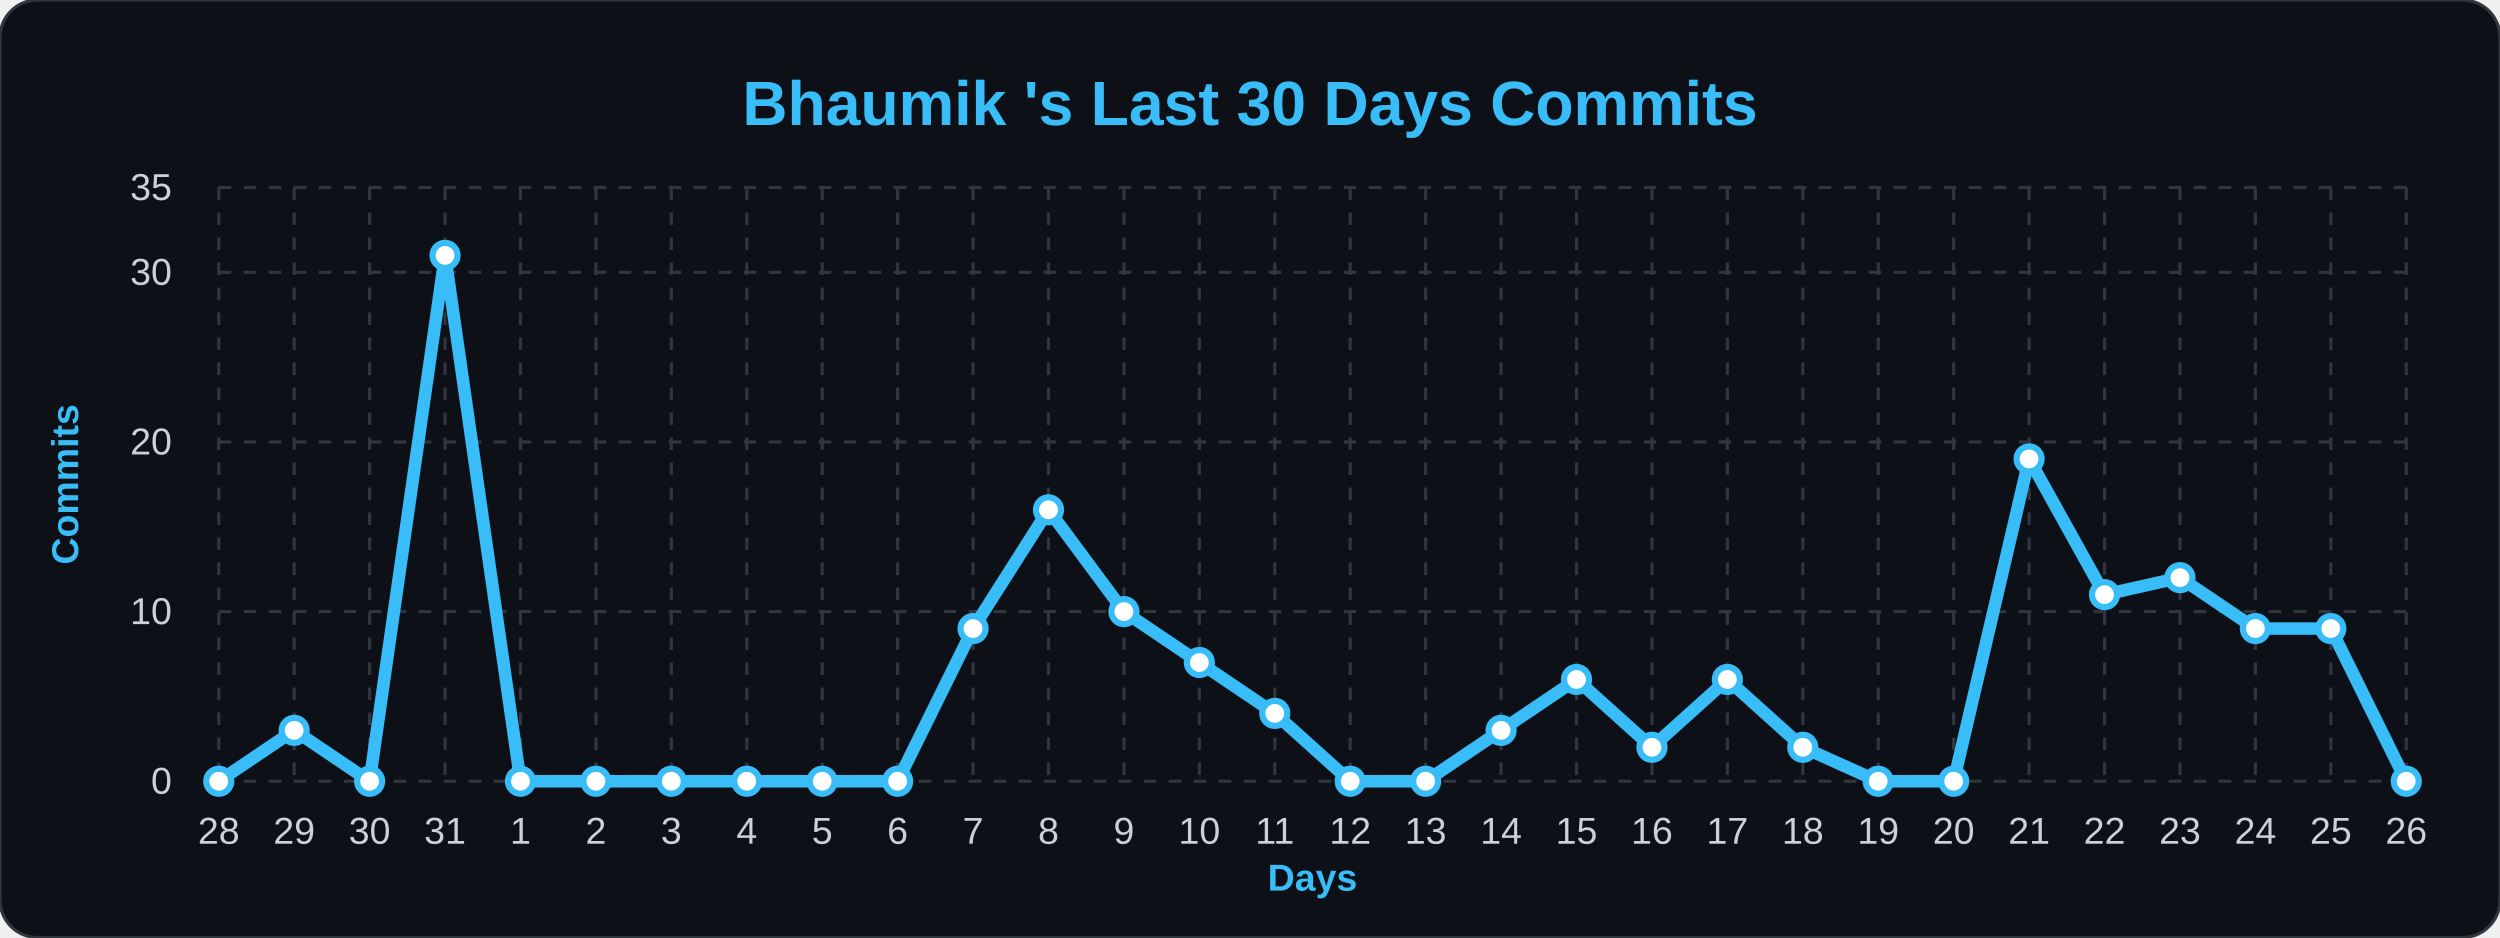
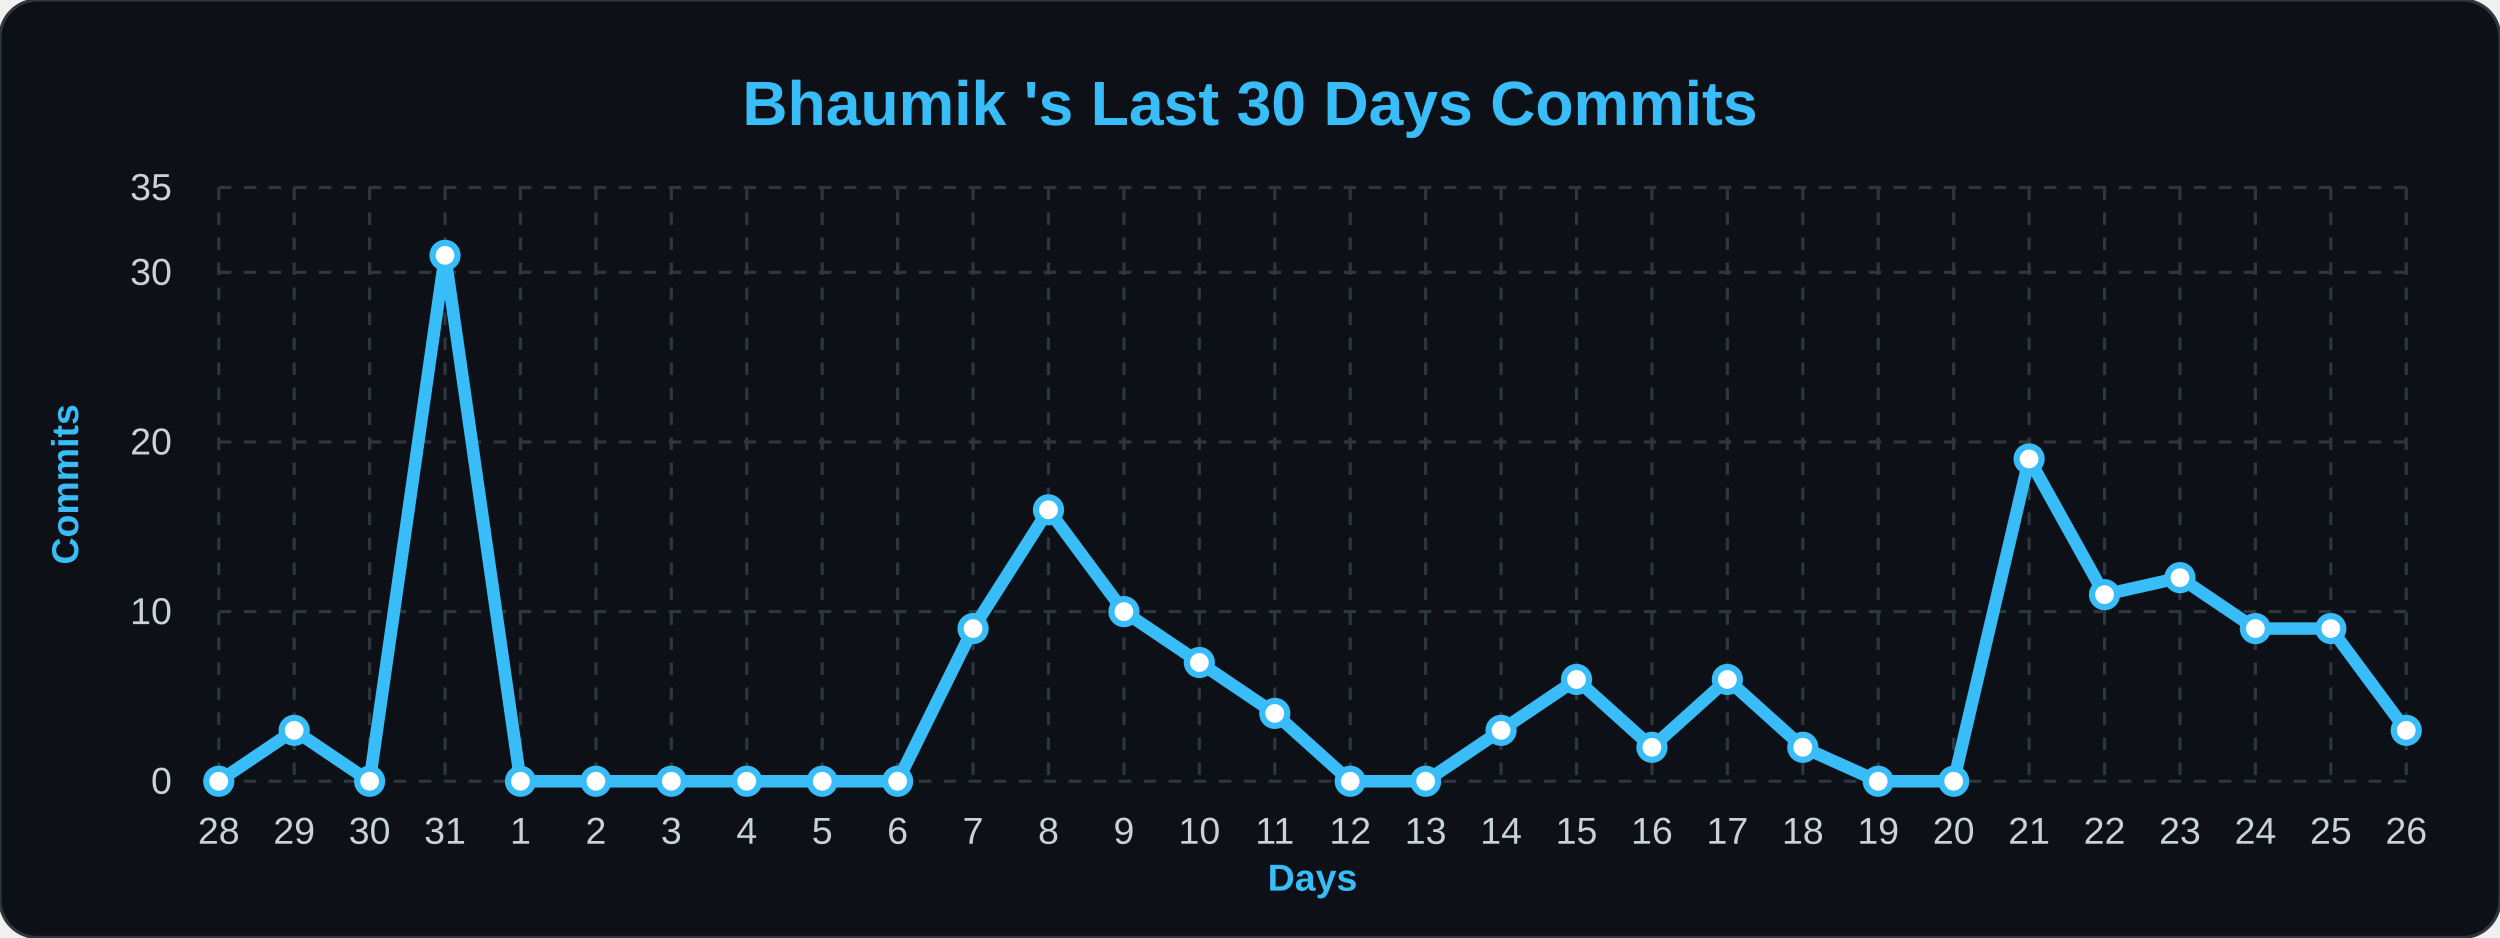
<svg xmlns="http://www.w3.org/2000/svg" width="100%" viewBox="0 0 800 300">
  <style>
        .bg { fill: #0d1117; }
        .title { font: bold 20px 'Segoe UI', Arial, sans-serif; fill: #38bdf8; }
        .axis-label { font: bold 12px 'Segoe UI', Arial, sans-serif; fill: #38bdf8; }
        .tick-label { font: 12px 'Segoe UI', Arial, sans-serif; fill: #c9d1d9; }
        .grid { stroke: #30363d; stroke-width: 1; stroke-dasharray: 4 4; }
        .line { fill: none; stroke: #38bdf8; stroke-width: 4; stroke-linejoin: round; }
        .dot { fill: #ffffff; stroke: #38bdf8; stroke-width: 2; }
    </style>
  <rect width="800" height="300" rx="12" class="bg" stroke="#30363d" stroke-width="1" />
  <text x="400" y="40" class="title" text-anchor="middle">Bhaumik 's Last 30 Days Commits</text>
  <text x="25" y="155" class="axis-label" text-anchor="middle" transform="rotate(-90 25,155)">Commits</text>
  <text x="420" y="285" class="axis-label" text-anchor="middle">Days</text>
  <line x1="70" y1="250.0" x2="770" y2="250.0" class="grid" />
  <text x="55" y="254.0" class="tick-label" text-anchor="end">0</text>
  <line x1="70" y1="195.714" x2="770" y2="195.714" class="grid" />
  <text x="55" y="199.714" class="tick-label" text-anchor="end">10</text>
  <line x1="70" y1="141.429" x2="770" y2="141.429" class="grid" />
  <text x="55" y="145.429" class="tick-label" text-anchor="end">20</text>
  <line x1="70" y1="87.143" x2="770" y2="87.143" class="grid" />
  <text x="55" y="91.143" class="tick-label" text-anchor="end">30</text>
  <line x1="70" y1="60.0" x2="770" y2="60.0" class="grid" />
  <text x="55" y="64.0" class="tick-label" text-anchor="end">35</text>
  <line x1="70.0" y1="60" x2="70.0" y2="250" class="grid" />
  <text x="70.0" y="270" class="tick-label" text-anchor="middle">28</text>
  <line x1="94.138" y1="60" x2="94.138" y2="250" class="grid" />
  <text x="94.138" y="270" class="tick-label" text-anchor="middle">29</text>
  <line x1="118.276" y1="60" x2="118.276" y2="250" class="grid" />
  <text x="118.276" y="270" class="tick-label" text-anchor="middle">30</text>
  <line x1="142.414" y1="60" x2="142.414" y2="250" class="grid" />
  <text x="142.414" y="270" class="tick-label" text-anchor="middle">31</text>
  <line x1="166.552" y1="60" x2="166.552" y2="250" class="grid" />
  <text x="166.552" y="270" class="tick-label" text-anchor="middle">1</text>
  <line x1="190.69" y1="60" x2="190.69" y2="250" class="grid" />
  <text x="190.69" y="270" class="tick-label" text-anchor="middle">2</text>
  <line x1="214.828" y1="60" x2="214.828" y2="250" class="grid" />
  <text x="214.828" y="270" class="tick-label" text-anchor="middle">3</text>
  <line x1="238.966" y1="60" x2="238.966" y2="250" class="grid" />
  <text x="238.966" y="270" class="tick-label" text-anchor="middle">4</text>
  <line x1="263.103" y1="60" x2="263.103" y2="250" class="grid" />
  <text x="263.103" y="270" class="tick-label" text-anchor="middle">5</text>
  <line x1="287.241" y1="60" x2="287.241" y2="250" class="grid" />
  <text x="287.241" y="270" class="tick-label" text-anchor="middle">6</text>
  <line x1="311.379" y1="60" x2="311.379" y2="250" class="grid" />
  <text x="311.379" y="270" class="tick-label" text-anchor="middle">7</text>
  <line x1="335.517" y1="60" x2="335.517" y2="250" class="grid" />
  <text x="335.517" y="270" class="tick-label" text-anchor="middle">8</text>
  <line x1="359.655" y1="60" x2="359.655" y2="250" class="grid" />
  <text x="359.655" y="270" class="tick-label" text-anchor="middle">9</text>
  <line x1="383.793" y1="60" x2="383.793" y2="250" class="grid" />
  <text x="383.793" y="270" class="tick-label" text-anchor="middle">10</text>
  <line x1="407.931" y1="60" x2="407.931" y2="250" class="grid" />
  <text x="407.931" y="270" class="tick-label" text-anchor="middle">11</text>
  <line x1="432.069" y1="60" x2="432.069" y2="250" class="grid" />
  <text x="432.069" y="270" class="tick-label" text-anchor="middle">12</text>
  <line x1="456.207" y1="60" x2="456.207" y2="250" class="grid" />
  <text x="456.207" y="270" class="tick-label" text-anchor="middle">13</text>
  <line x1="480.345" y1="60" x2="480.345" y2="250" class="grid" />
  <text x="480.345" y="270" class="tick-label" text-anchor="middle">14</text>
  <line x1="504.483" y1="60" x2="504.483" y2="250" class="grid" />
  <text x="504.483" y="270" class="tick-label" text-anchor="middle">15</text>
  <line x1="528.621" y1="60" x2="528.621" y2="250" class="grid" />
  <text x="528.621" y="270" class="tick-label" text-anchor="middle">16</text>
  <line x1="552.759" y1="60" x2="552.759" y2="250" class="grid" />
  <text x="552.759" y="270" class="tick-label" text-anchor="middle">17</text>
  <line x1="576.897" y1="60" x2="576.897" y2="250" class="grid" />
  <text x="576.897" y="270" class="tick-label" text-anchor="middle">18</text>
  <line x1="601.034" y1="60" x2="601.034" y2="250" class="grid" />
  <text x="601.034" y="270" class="tick-label" text-anchor="middle">19</text>
  <line x1="625.172" y1="60" x2="625.172" y2="250" class="grid" />
  <text x="625.172" y="270" class="tick-label" text-anchor="middle">20</text>
  <line x1="649.31" y1="60" x2="649.31" y2="250" class="grid" />
  <text x="649.31" y="270" class="tick-label" text-anchor="middle">21</text>
  <line x1="673.448" y1="60" x2="673.448" y2="250" class="grid" />
  <text x="673.448" y="270" class="tick-label" text-anchor="middle">22</text>
  <line x1="697.586" y1="60" x2="697.586" y2="250" class="grid" />
  <text x="697.586" y="270" class="tick-label" text-anchor="middle">23</text>
  <line x1="721.724" y1="60" x2="721.724" y2="250" class="grid" />
  <text x="721.724" y="270" class="tick-label" text-anchor="middle">24</text>
  <line x1="745.862" y1="60" x2="745.862" y2="250" class="grid" />
  <text x="745.862" y="270" class="tick-label" text-anchor="middle">25</text>
  <line x1="770.0" y1="60" x2="770.0" y2="250" class="grid" />
  <text x="770.0" y="270" class="tick-label" text-anchor="middle">26</text>
-   <path d="M 70.0,250.0 L 94.138,233.714 L 118.276,250.0 L 142.414,81.714 L 166.552,250.0 L 190.69,250.0 L 214.828,250.0 L 238.966,250.0 L 263.103,250.0 L 287.241,250.0 L 311.379,201.143 L 335.517,163.143 L 359.655,195.714 L 383.793,212.0 L 407.931,228.286 L 432.069,250.0 L 456.207,250.0 L 480.345,233.714 L 504.483,217.429 L 528.621,239.143 L 552.759,217.429 L 576.897,239.143 L 601.034,250.0 L 625.172,250.0 L 649.31,146.857 L 673.448,190.286 L 697.586,184.857 L 721.724,201.143 L 745.862,201.143 L 770.0,250.0" class="line" />
+   <path d="M 70.0,250.0 L 94.138,233.714 L 118.276,250.0 L 142.414,81.714 L 166.552,250.0 L 190.69,250.0 L 214.828,250.0 L 238.966,250.0 L 263.103,250.0 L 287.241,250.0 L 311.379,201.143 L 335.517,163.143 L 359.655,195.714 L 383.793,212.0 L 407.931,228.286 L 432.069,250.0 L 456.207,250.0 L 480.345,233.714 L 504.483,217.429 L 528.621,239.143 L 552.759,217.429 L 576.897,239.143 L 601.034,250.0 L 625.172,250.0 L 649.31,146.857 L 673.448,190.286 L 697.586,184.857 L 721.724,201.143 L 745.862,201.143 L 770.0,233.714" class="line" />
  <g>
    <circle cx="70.0" cy="250.0" r="4" class="dot" />
  </g>
  <g>
    <circle cx="94.138" cy="233.714" r="4" class="dot" />
  </g>
  <g>
    <circle cx="118.276" cy="250.0" r="4" class="dot" />
  </g>
  <g>
    <circle cx="142.414" cy="81.714" r="4" class="dot" />
  </g>
  <g>
    <circle cx="166.552" cy="250.0" r="4" class="dot" />
  </g>
  <g>
    <circle cx="190.69" cy="250.0" r="4" class="dot" />
  </g>
  <g>
    <circle cx="214.828" cy="250.0" r="4" class="dot" />
  </g>
  <g>
    <circle cx="238.966" cy="250.0" r="4" class="dot" />
  </g>
  <g>
    <circle cx="263.103" cy="250.0" r="4" class="dot" />
  </g>
  <g>
    <circle cx="287.241" cy="250.0" r="4" class="dot" />
  </g>
  <g>
    <circle cx="311.379" cy="201.143" r="4" class="dot" />
  </g>
  <g>
    <circle cx="335.517" cy="163.143" r="4" class="dot" />
  </g>
  <g>
    <circle cx="359.655" cy="195.714" r="4" class="dot" />
  </g>
  <g>
    <circle cx="383.793" cy="212.0" r="4" class="dot" />
  </g>
  <g>
    <circle cx="407.931" cy="228.286" r="4" class="dot" />
  </g>
  <g>
    <circle cx="432.069" cy="250.0" r="4" class="dot" />
  </g>
  <g>
    <circle cx="456.207" cy="250.0" r="4" class="dot" />
  </g>
  <g>
    <circle cx="480.345" cy="233.714" r="4" class="dot" />
  </g>
  <g>
    <circle cx="504.483" cy="217.429" r="4" class="dot" />
  </g>
  <g>
    <circle cx="528.621" cy="239.143" r="4" class="dot" />
  </g>
  <g>
    <circle cx="552.759" cy="217.429" r="4" class="dot" />
  </g>
  <g>
    <circle cx="576.897" cy="239.143" r="4" class="dot" />
  </g>
  <g>
    <circle cx="601.034" cy="250.0" r="4" class="dot" />
  </g>
  <g>
    <circle cx="625.172" cy="250.0" r="4" class="dot" />
  </g>
  <g>
    <circle cx="649.31" cy="146.857" r="4" class="dot" />
  </g>
  <g>
    <circle cx="673.448" cy="190.286" r="4" class="dot" />
  </g>
  <g>
    <circle cx="697.586" cy="184.857" r="4" class="dot" />
  </g>
  <g>
    <circle cx="721.724" cy="201.143" r="4" class="dot" />
  </g>
  <g>
    <circle cx="745.862" cy="201.143" r="4" class="dot" />
  </g>
  <g>
-     <circle cx="770.0" cy="250.0" r="4" class="dot" />
+     <circle cx="770.0" cy="233.714" r="4" class="dot" />
  </g>
</svg>
